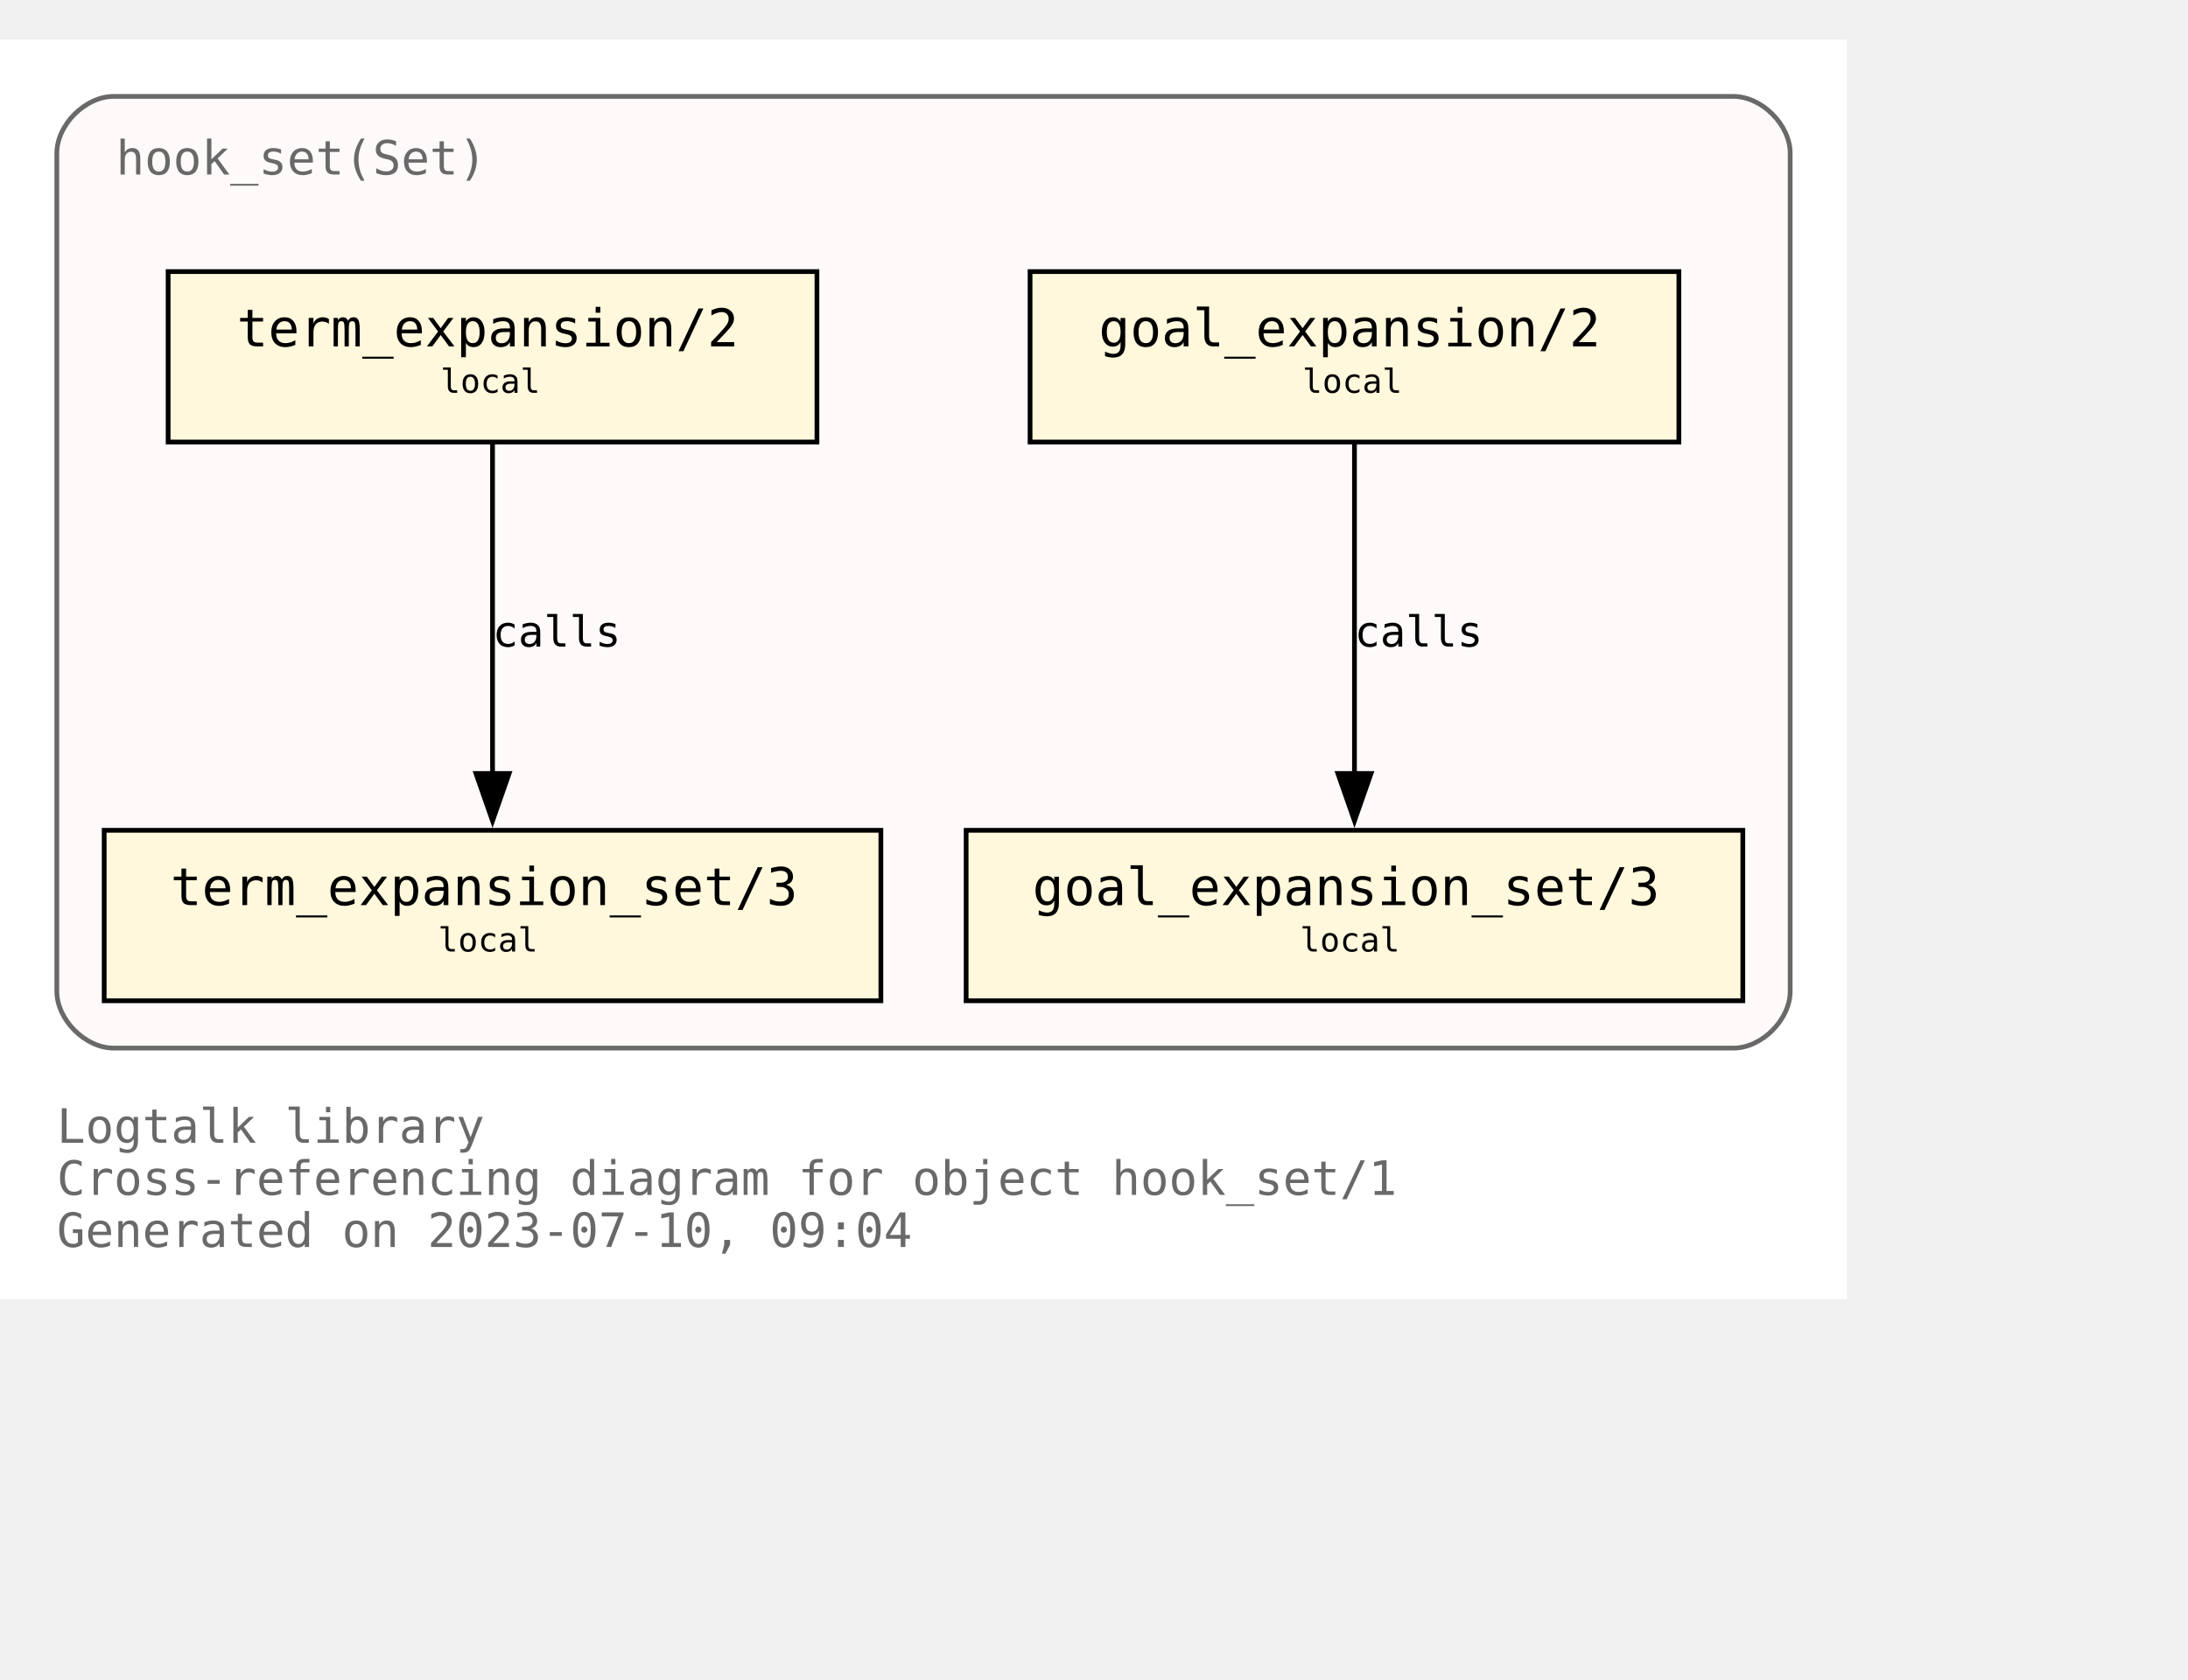
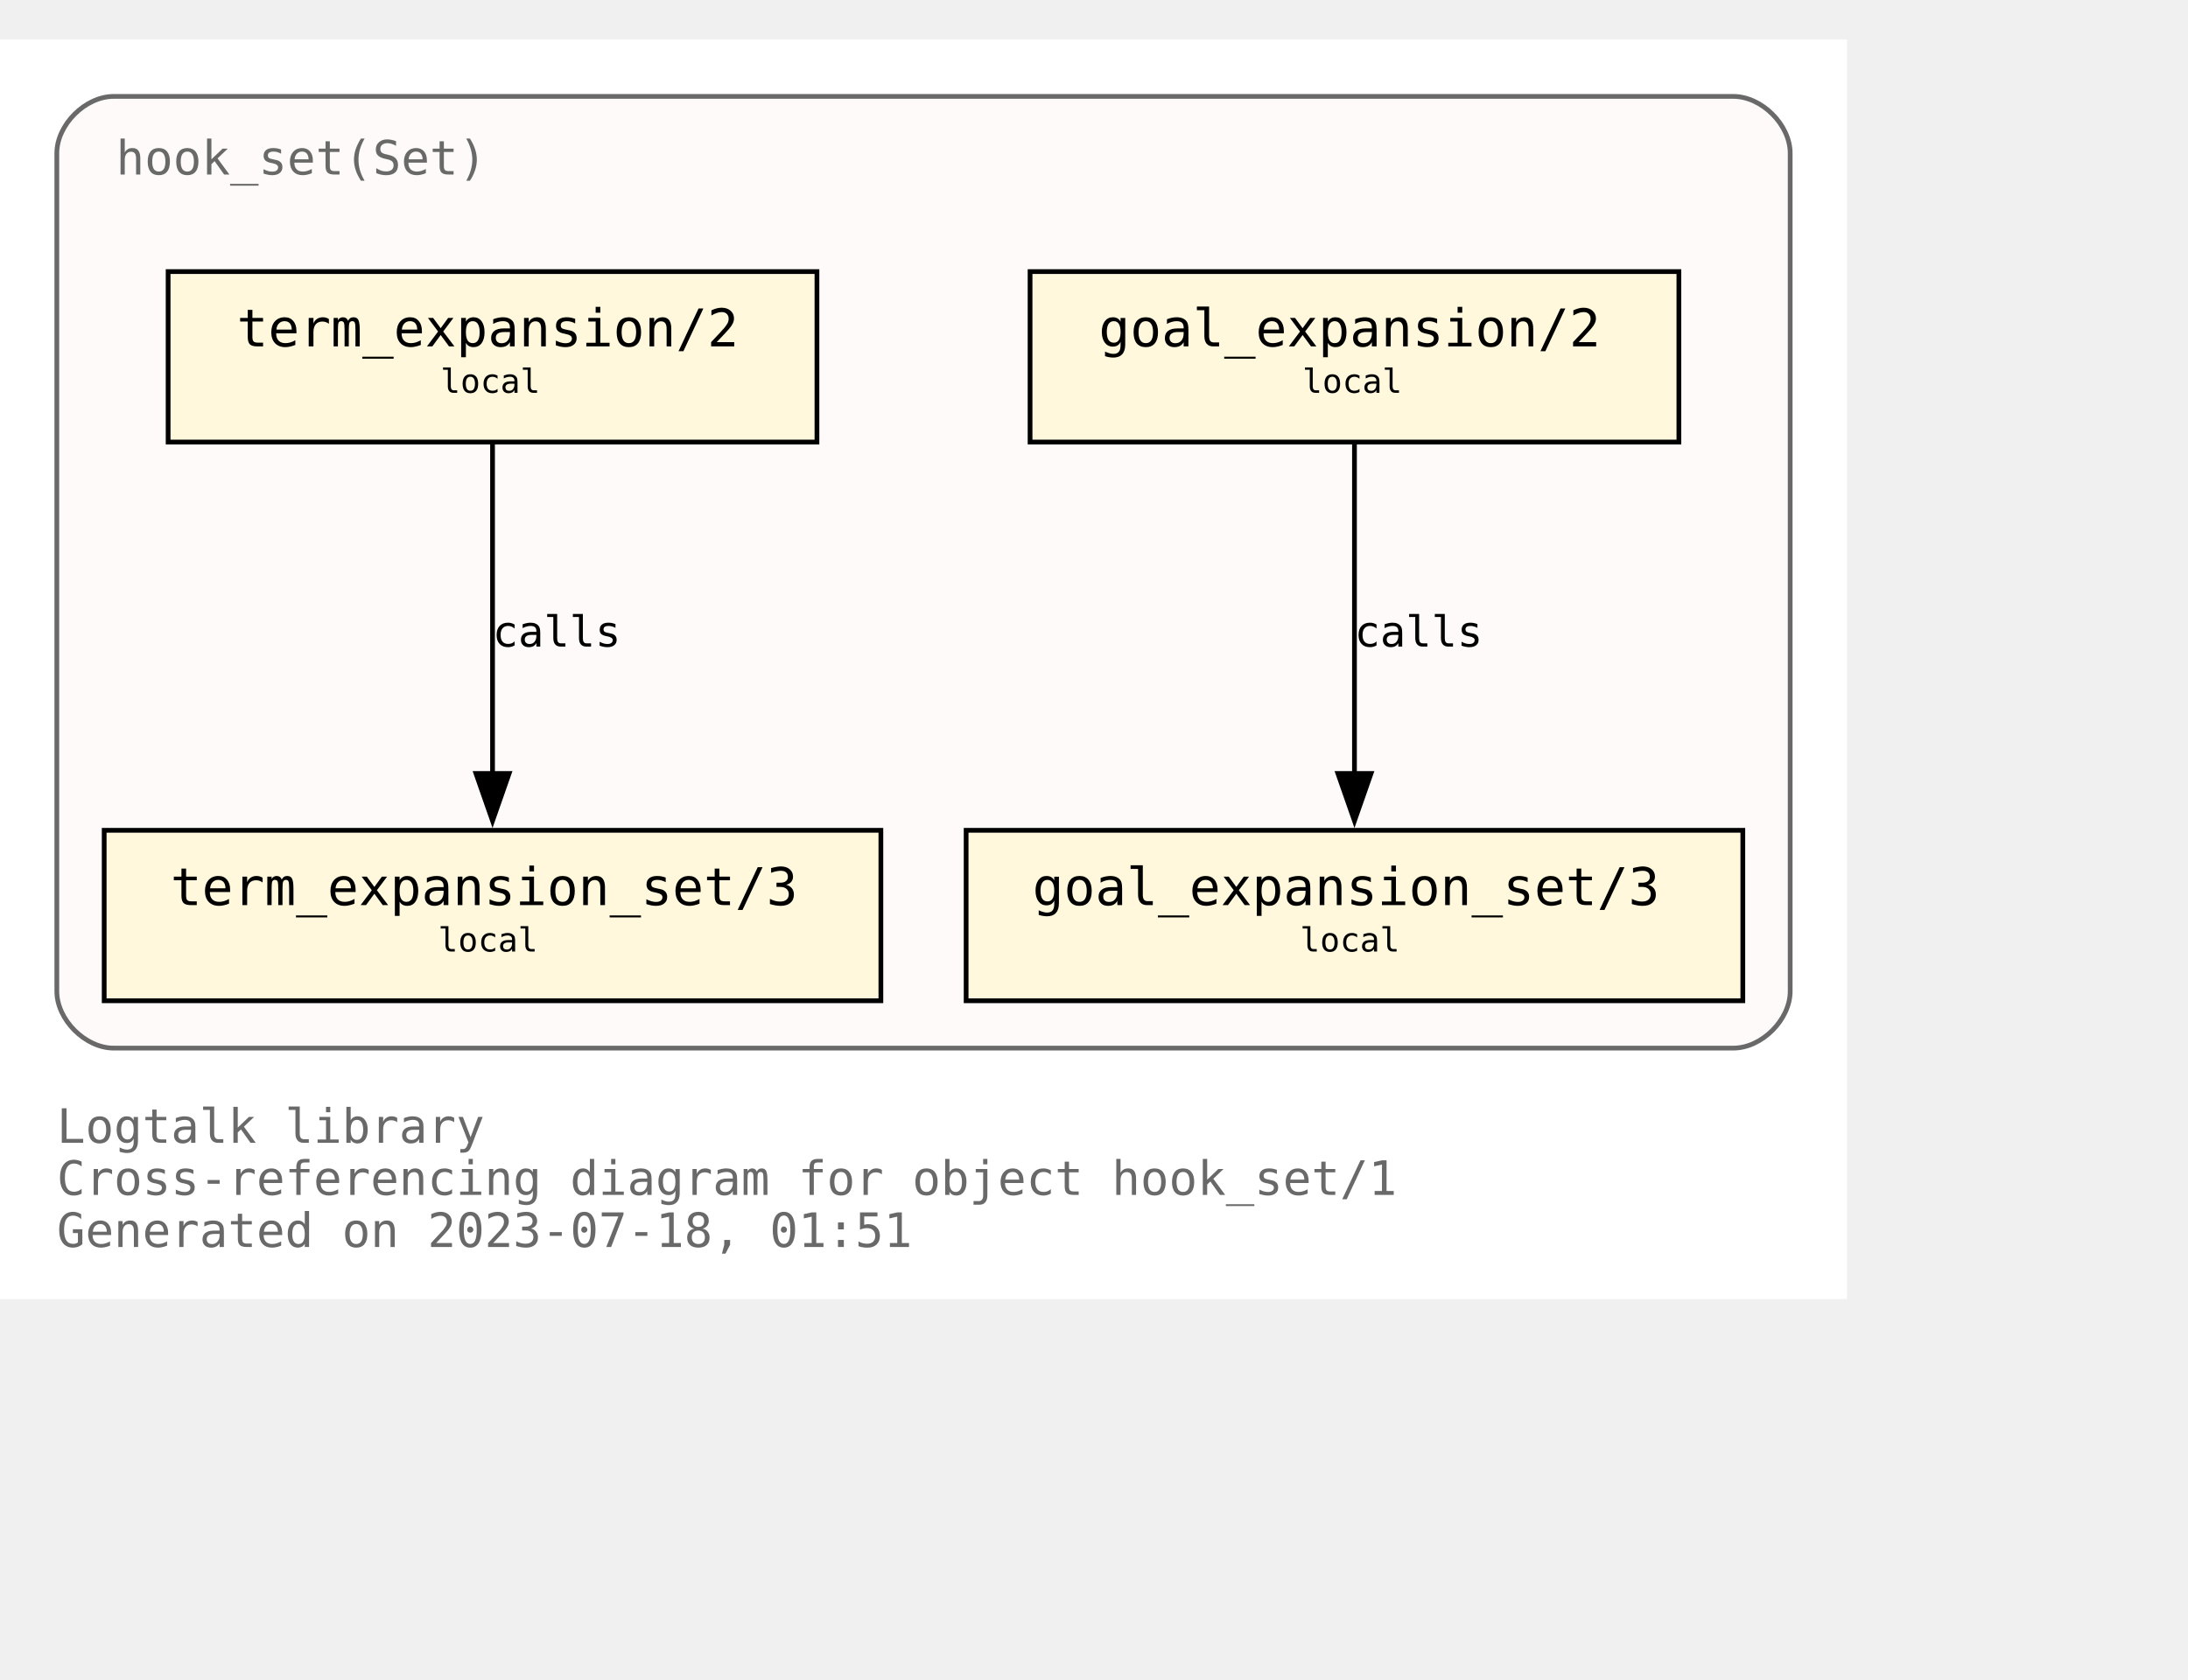
<svg xmlns="http://www.w3.org/2000/svg" xmlns:xlink="http://www.w3.org/1999/xlink" width="534pt" height="410pt" viewBox="72.00 72.00 462.00 338.00">
  <g id="graph0" class="graph" transform="scale(1 1) rotate(0) translate(76 334)">
    <polygon fill="white" stroke="none" points="-4,4 -4,-262 386,-262 386,4 -4,4" />
    <text text-anchor="start" x="8" y="-29" font-family="Monospace" font-size="10.00" fill="dimgray">Logtalk library</text>
    <text text-anchor="start" x="8" y="-18" font-family="Monospace" font-size="10.00" fill="dimgray">Cross-referencing diagram for object hook_set/1</text>
-     <text text-anchor="start" x="8" y="-7" font-family="Monospace" font-size="10.00" fill="dimgray">Generated on 2023-07-10, 09:04</text>
+     <text text-anchor="start" x="8" y="-7" font-family="Monospace" font-size="10.00" fill="dimgray">Generated on 2023-07-18, 01:51</text>
    <g id="clust1" class="cluster">
      <g id="a_clust1">
        <a xlink:title="hook_set(Set)">
          <path fill="snow" stroke="dimgray" d="M20,-49C20,-49 362,-49 362,-49 368,-49 374,-55 374,-61 374,-61 374,-238 374,-238 374,-244 368,-250 362,-250 362,-250 20,-250 20,-250 14,-250 8,-244 8,-238 8,-238 8,-61 8,-61 8,-55 14,-49 20,-49" />
          <g id="a_clust1_0">
-             <a xlink:href="https://github.com/LogtalkDotOrg/logtalk3/tree/36cf5f9945595116f2bb789efd933a71a301562a/library/hook_flows/hook_set.lgt" xlink:title="https://github.com/LogtalkDotOrg/logtalk3/tree/36cf5f9945595116f2bb789efd933a71a301562a/library/hook_flows/hook_set.lgt">
+             <a xlink:href="https://github.com/LogtalkDotOrg/logtalk3/tree/c2556c2222b73642ce4ae4271de8b9a6cacff2fd/library/hook_flows/hook_set.lgt" xlink:title="https://github.com/LogtalkDotOrg/logtalk3/tree/c2556c2222b73642ce4ae4271de8b9a6cacff2fd/library/hook_flows/hook_set.lgt">
              <text text-anchor="start" x="20.5" y="-233.5" font-family="Monospace" font-size="10.00" fill="dimgray">hook_set(Set)</text>
            </a>
          </g>
        </a>
      </g>
    </g>
    <g id="node1" class="node">
      <g id="a_node1">
-         <a xlink:href="https://github.com/LogtalkDotOrg/logtalk3/tree/36cf5f9945595116f2bb789efd933a71a301562a/library/hook_flows/hook_set.lgt#L51" xlink:title="https://github.com/LogtalkDotOrg/logtalk3/tree/36cf5f9945595116f2bb789efd933a71a301562a/library/hook_flows/hook_set.lgt#L51">
+         <a xlink:href="https://github.com/LogtalkDotOrg/logtalk3/tree/c2556c2222b73642ce4ae4271de8b9a6cacff2fd/library/hook_flows/hook_set.lgt#L51" xlink:title="https://github.com/LogtalkDotOrg/logtalk3/tree/c2556c2222b73642ce4ae4271de8b9a6cacff2fd/library/hook_flows/hook_set.lgt#L51">
          <polygon fill="cornsilk" stroke="black" points="350.5,-213 213.5,-213 213.5,-177 350.5,-177 350.5,-213" />
          <text text-anchor="start" x="222" y="-197.8" font-family="Monospace" font-size="9.00"> </text>
          <text text-anchor="start" x="228" y="-197.2" font-family="Monospace" font-size="11.00">goal_expansion/2</text>
          <text text-anchor="start" x="337" y="-197.8" font-family="Monospace" font-size="9.00"> </text>
          <text text-anchor="start" x="222" y="-186.8" font-family="Monospace" font-size="9.00"> </text>
          <text text-anchor="start" x="271" y="-187.4" font-family="Monospace" font-size="7.00">local</text>
          <text text-anchor="start" x="337" y="-186.8" font-family="Monospace" font-size="9.00"> </text>
        </a>
      </g>
    </g>
    <g id="node4" class="node">
      <g id="a_node4">
-         <a xlink:href="https://github.com/LogtalkDotOrg/logtalk3/tree/36cf5f9945595116f2bb789efd933a71a301562a/library/hook_flows/hook_set.lgt#L55" xlink:title="https://github.com/LogtalkDotOrg/logtalk3/tree/36cf5f9945595116f2bb789efd933a71a301562a/library/hook_flows/hook_set.lgt#L55">
+         <a xlink:href="https://github.com/LogtalkDotOrg/logtalk3/tree/c2556c2222b73642ce4ae4271de8b9a6cacff2fd/library/hook_flows/hook_set.lgt#L55" xlink:title="https://github.com/LogtalkDotOrg/logtalk3/tree/c2556c2222b73642ce4ae4271de8b9a6cacff2fd/library/hook_flows/hook_set.lgt#L55">
          <polygon fill="cornsilk" stroke="black" points="364,-95 200,-95 200,-59 364,-59 364,-95" />
          <text text-anchor="start" x="208" y="-79.8" font-family="Monospace" font-size="9.00"> </text>
          <text text-anchor="start" x="214" y="-79.2" font-family="Monospace" font-size="11.00">goal_expansion_set/3</text>
          <text text-anchor="start" x="350" y="-79.8" font-family="Monospace" font-size="9.00"> </text>
          <text text-anchor="start" x="208" y="-68.8" font-family="Monospace" font-size="9.00"> </text>
          <text text-anchor="start" x="270.5" y="-69.4" font-family="Monospace" font-size="7.00">local</text>
          <text text-anchor="start" x="350" y="-68.8" font-family="Monospace" font-size="9.00"> </text>
        </a>
      </g>
    </g>
    <g id="edge2" class="edge">
      <g id="a_edge2">
-         <a xlink:href="https://github.com/LogtalkDotOrg/logtalk3/tree/36cf5f9945595116f2bb789efd933a71a301562a/library/hook_flows/hook_set.lgt#L51" xlink:title="calls">
+         <a xlink:href="https://github.com/LogtalkDotOrg/logtalk3/tree/c2556c2222b73642ce4ae4271de8b9a6cacff2fd/library/hook_flows/hook_set.lgt#L51" xlink:title="calls">
          <path fill="none" stroke="black" d="M282,-176.63C282,-158.18 282,-128.7 282,-106.77" />
          <polygon fill="black" stroke="black" points="285.5,-107 282,-97 278.5,-107 285.5,-107" />
        </a>
      </g>
      <g id="a_edge2-label">
-         <a xlink:href="https://github.com/LogtalkDotOrg/logtalk3/tree/36cf5f9945595116f2bb789efd933a71a301562a/library/hook_flows/hook_set.lgt#L51" xlink:title="https://github.com/LogtalkDotOrg/logtalk3/tree/36cf5f9945595116f2bb789efd933a71a301562a/library/hook_flows/hook_set.lgt#L51">
+         <a xlink:href="https://github.com/LogtalkDotOrg/logtalk3/tree/c2556c2222b73642ce4ae4271de8b9a6cacff2fd/library/hook_flows/hook_set.lgt#L51" xlink:title="https://github.com/LogtalkDotOrg/logtalk3/tree/c2556c2222b73642ce4ae4271de8b9a6cacff2fd/library/hook_flows/hook_set.lgt#L51">
          <text text-anchor="start" x="282" y="-133.8" font-family="Monospace" font-size="9.00">calls</text>
        </a>
      </g>
    </g>
    <g id="node2" class="node">
      <g id="a_node2">
-         <a xlink:href="https://github.com/LogtalkDotOrg/logtalk3/tree/36cf5f9945595116f2bb789efd933a71a301562a/library/hook_flows/hook_set.lgt#L40" xlink:title="https://github.com/LogtalkDotOrg/logtalk3/tree/36cf5f9945595116f2bb789efd933a71a301562a/library/hook_flows/hook_set.lgt#L40">
+         <a xlink:href="https://github.com/LogtalkDotOrg/logtalk3/tree/c2556c2222b73642ce4ae4271de8b9a6cacff2fd/library/hook_flows/hook_set.lgt#L40" xlink:title="https://github.com/LogtalkDotOrg/logtalk3/tree/c2556c2222b73642ce4ae4271de8b9a6cacff2fd/library/hook_flows/hook_set.lgt#L40">
          <polygon fill="cornsilk" stroke="black" points="168.5,-213 31.5,-213 31.5,-177 168.5,-177 168.5,-213" />
          <text text-anchor="start" x="40" y="-197.8" font-family="Monospace" font-size="9.00"> </text>
          <text text-anchor="start" x="46" y="-197.2" font-family="Monospace" font-size="11.00">term_expansion/2</text>
          <text text-anchor="start" x="155" y="-197.8" font-family="Monospace" font-size="9.00"> </text>
          <text text-anchor="start" x="40" y="-186.8" font-family="Monospace" font-size="9.00"> </text>
          <text text-anchor="start" x="89" y="-187.4" font-family="Monospace" font-size="7.00">local</text>
          <text text-anchor="start" x="155" y="-186.8" font-family="Monospace" font-size="9.00"> </text>
        </a>
      </g>
    </g>
    <g id="node3" class="node">
      <g id="a_node3">
-         <a xlink:href="https://github.com/LogtalkDotOrg/logtalk3/tree/36cf5f9945595116f2bb789efd933a71a301562a/library/hook_flows/hook_set.lgt#L44" xlink:title="https://github.com/LogtalkDotOrg/logtalk3/tree/36cf5f9945595116f2bb789efd933a71a301562a/library/hook_flows/hook_set.lgt#L44">
+         <a xlink:href="https://github.com/LogtalkDotOrg/logtalk3/tree/c2556c2222b73642ce4ae4271de8b9a6cacff2fd/library/hook_flows/hook_set.lgt#L44" xlink:title="https://github.com/LogtalkDotOrg/logtalk3/tree/c2556c2222b73642ce4ae4271de8b9a6cacff2fd/library/hook_flows/hook_set.lgt#L44">
          <polygon fill="cornsilk" stroke="black" points="182,-95 18,-95 18,-59 182,-59 182,-95" />
          <text text-anchor="start" x="26" y="-79.8" font-family="Monospace" font-size="9.00"> </text>
          <text text-anchor="start" x="32" y="-79.2" font-family="Monospace" font-size="11.00">term_expansion_set/3</text>
          <text text-anchor="start" x="168" y="-79.8" font-family="Monospace" font-size="9.00"> </text>
          <text text-anchor="start" x="26" y="-68.8" font-family="Monospace" font-size="9.00"> </text>
          <text text-anchor="start" x="88.5" y="-69.4" font-family="Monospace" font-size="7.00">local</text>
          <text text-anchor="start" x="168" y="-68.8" font-family="Monospace" font-size="9.00"> </text>
        </a>
      </g>
    </g>
    <g id="edge1" class="edge">
      <g id="a_edge1">
-         <a xlink:href="https://github.com/LogtalkDotOrg/logtalk3/tree/36cf5f9945595116f2bb789efd933a71a301562a/library/hook_flows/hook_set.lgt#L40" xlink:title="calls">
+         <a xlink:href="https://github.com/LogtalkDotOrg/logtalk3/tree/c2556c2222b73642ce4ae4271de8b9a6cacff2fd/library/hook_flows/hook_set.lgt#L40" xlink:title="calls">
          <path fill="none" stroke="black" d="M100,-176.63C100,-158.18 100,-128.7 100,-106.77" />
          <polygon fill="black" stroke="black" points="103.5,-107 100,-97 96.5,-107 103.5,-107" />
        </a>
      </g>
      <g id="a_edge1-label">
-         <a xlink:href="https://github.com/LogtalkDotOrg/logtalk3/tree/36cf5f9945595116f2bb789efd933a71a301562a/library/hook_flows/hook_set.lgt#L40" xlink:title="https://github.com/LogtalkDotOrg/logtalk3/tree/36cf5f9945595116f2bb789efd933a71a301562a/library/hook_flows/hook_set.lgt#L40">
+         <a xlink:href="https://github.com/LogtalkDotOrg/logtalk3/tree/c2556c2222b73642ce4ae4271de8b9a6cacff2fd/library/hook_flows/hook_set.lgt#L40" xlink:title="https://github.com/LogtalkDotOrg/logtalk3/tree/c2556c2222b73642ce4ae4271de8b9a6cacff2fd/library/hook_flows/hook_set.lgt#L40">
          <text text-anchor="start" x="100" y="-133.8" font-family="Monospace" font-size="9.00">calls</text>
        </a>
      </g>
    </g>
  </g>
</svg>
